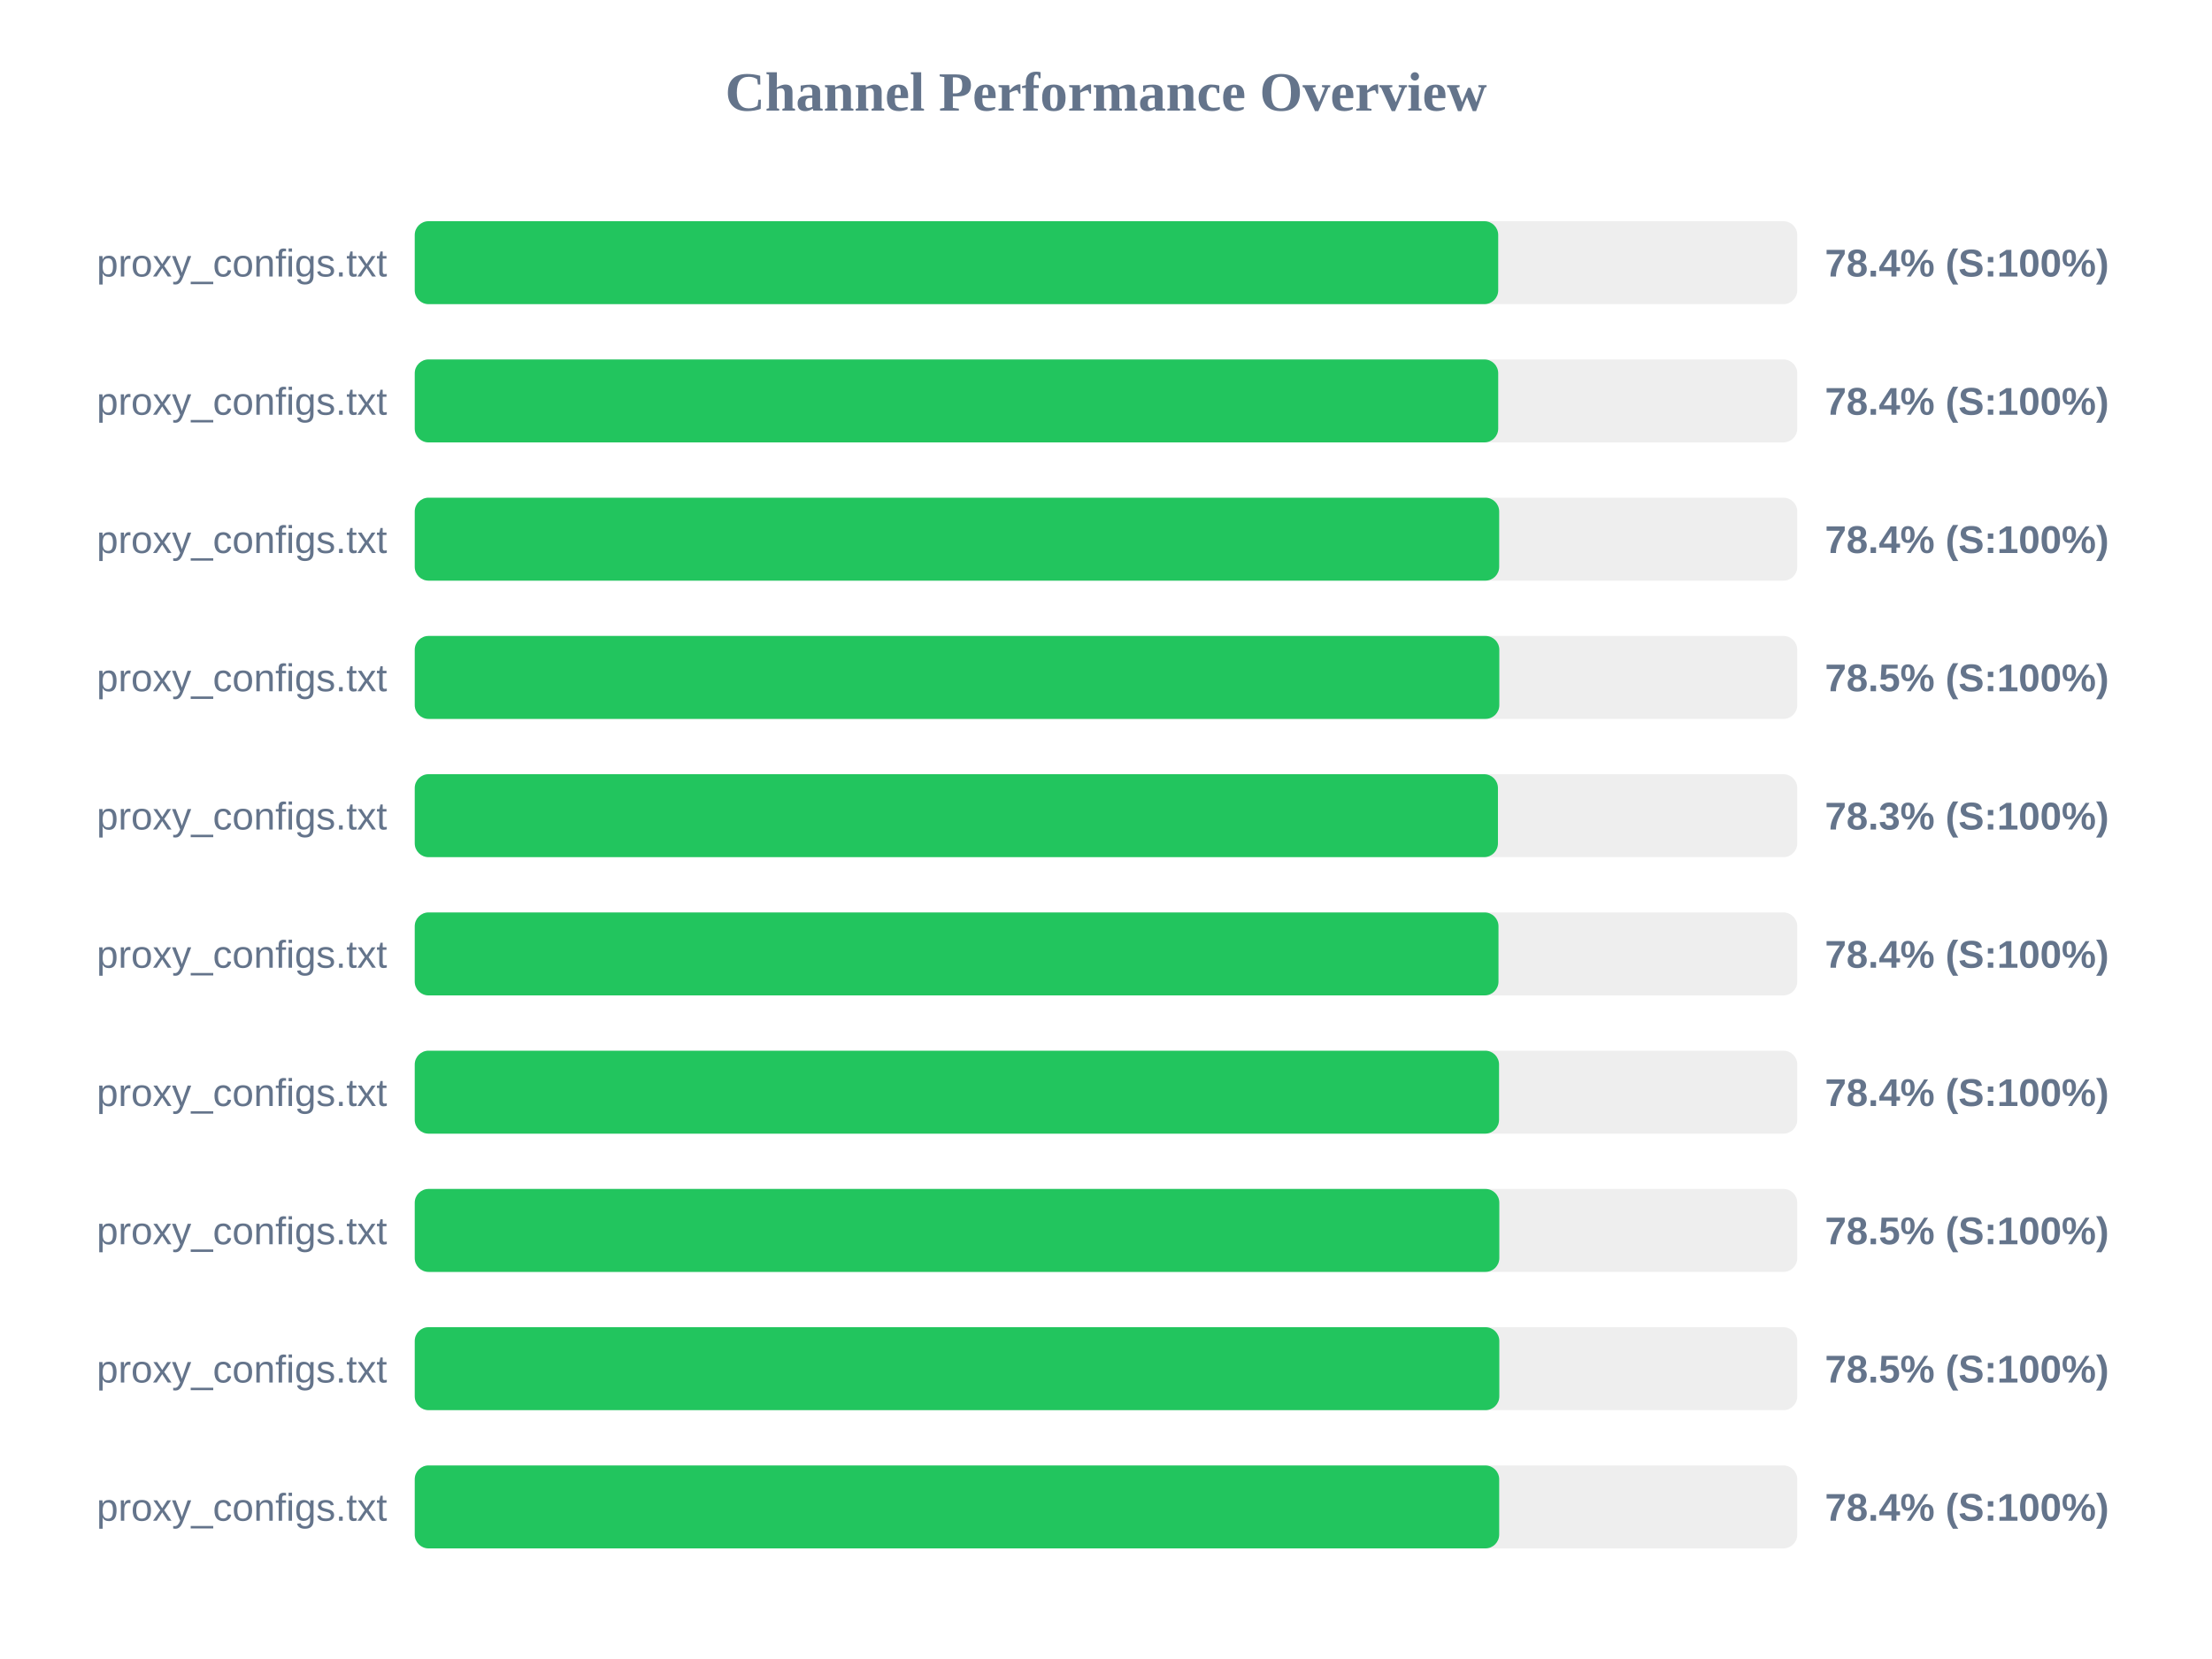
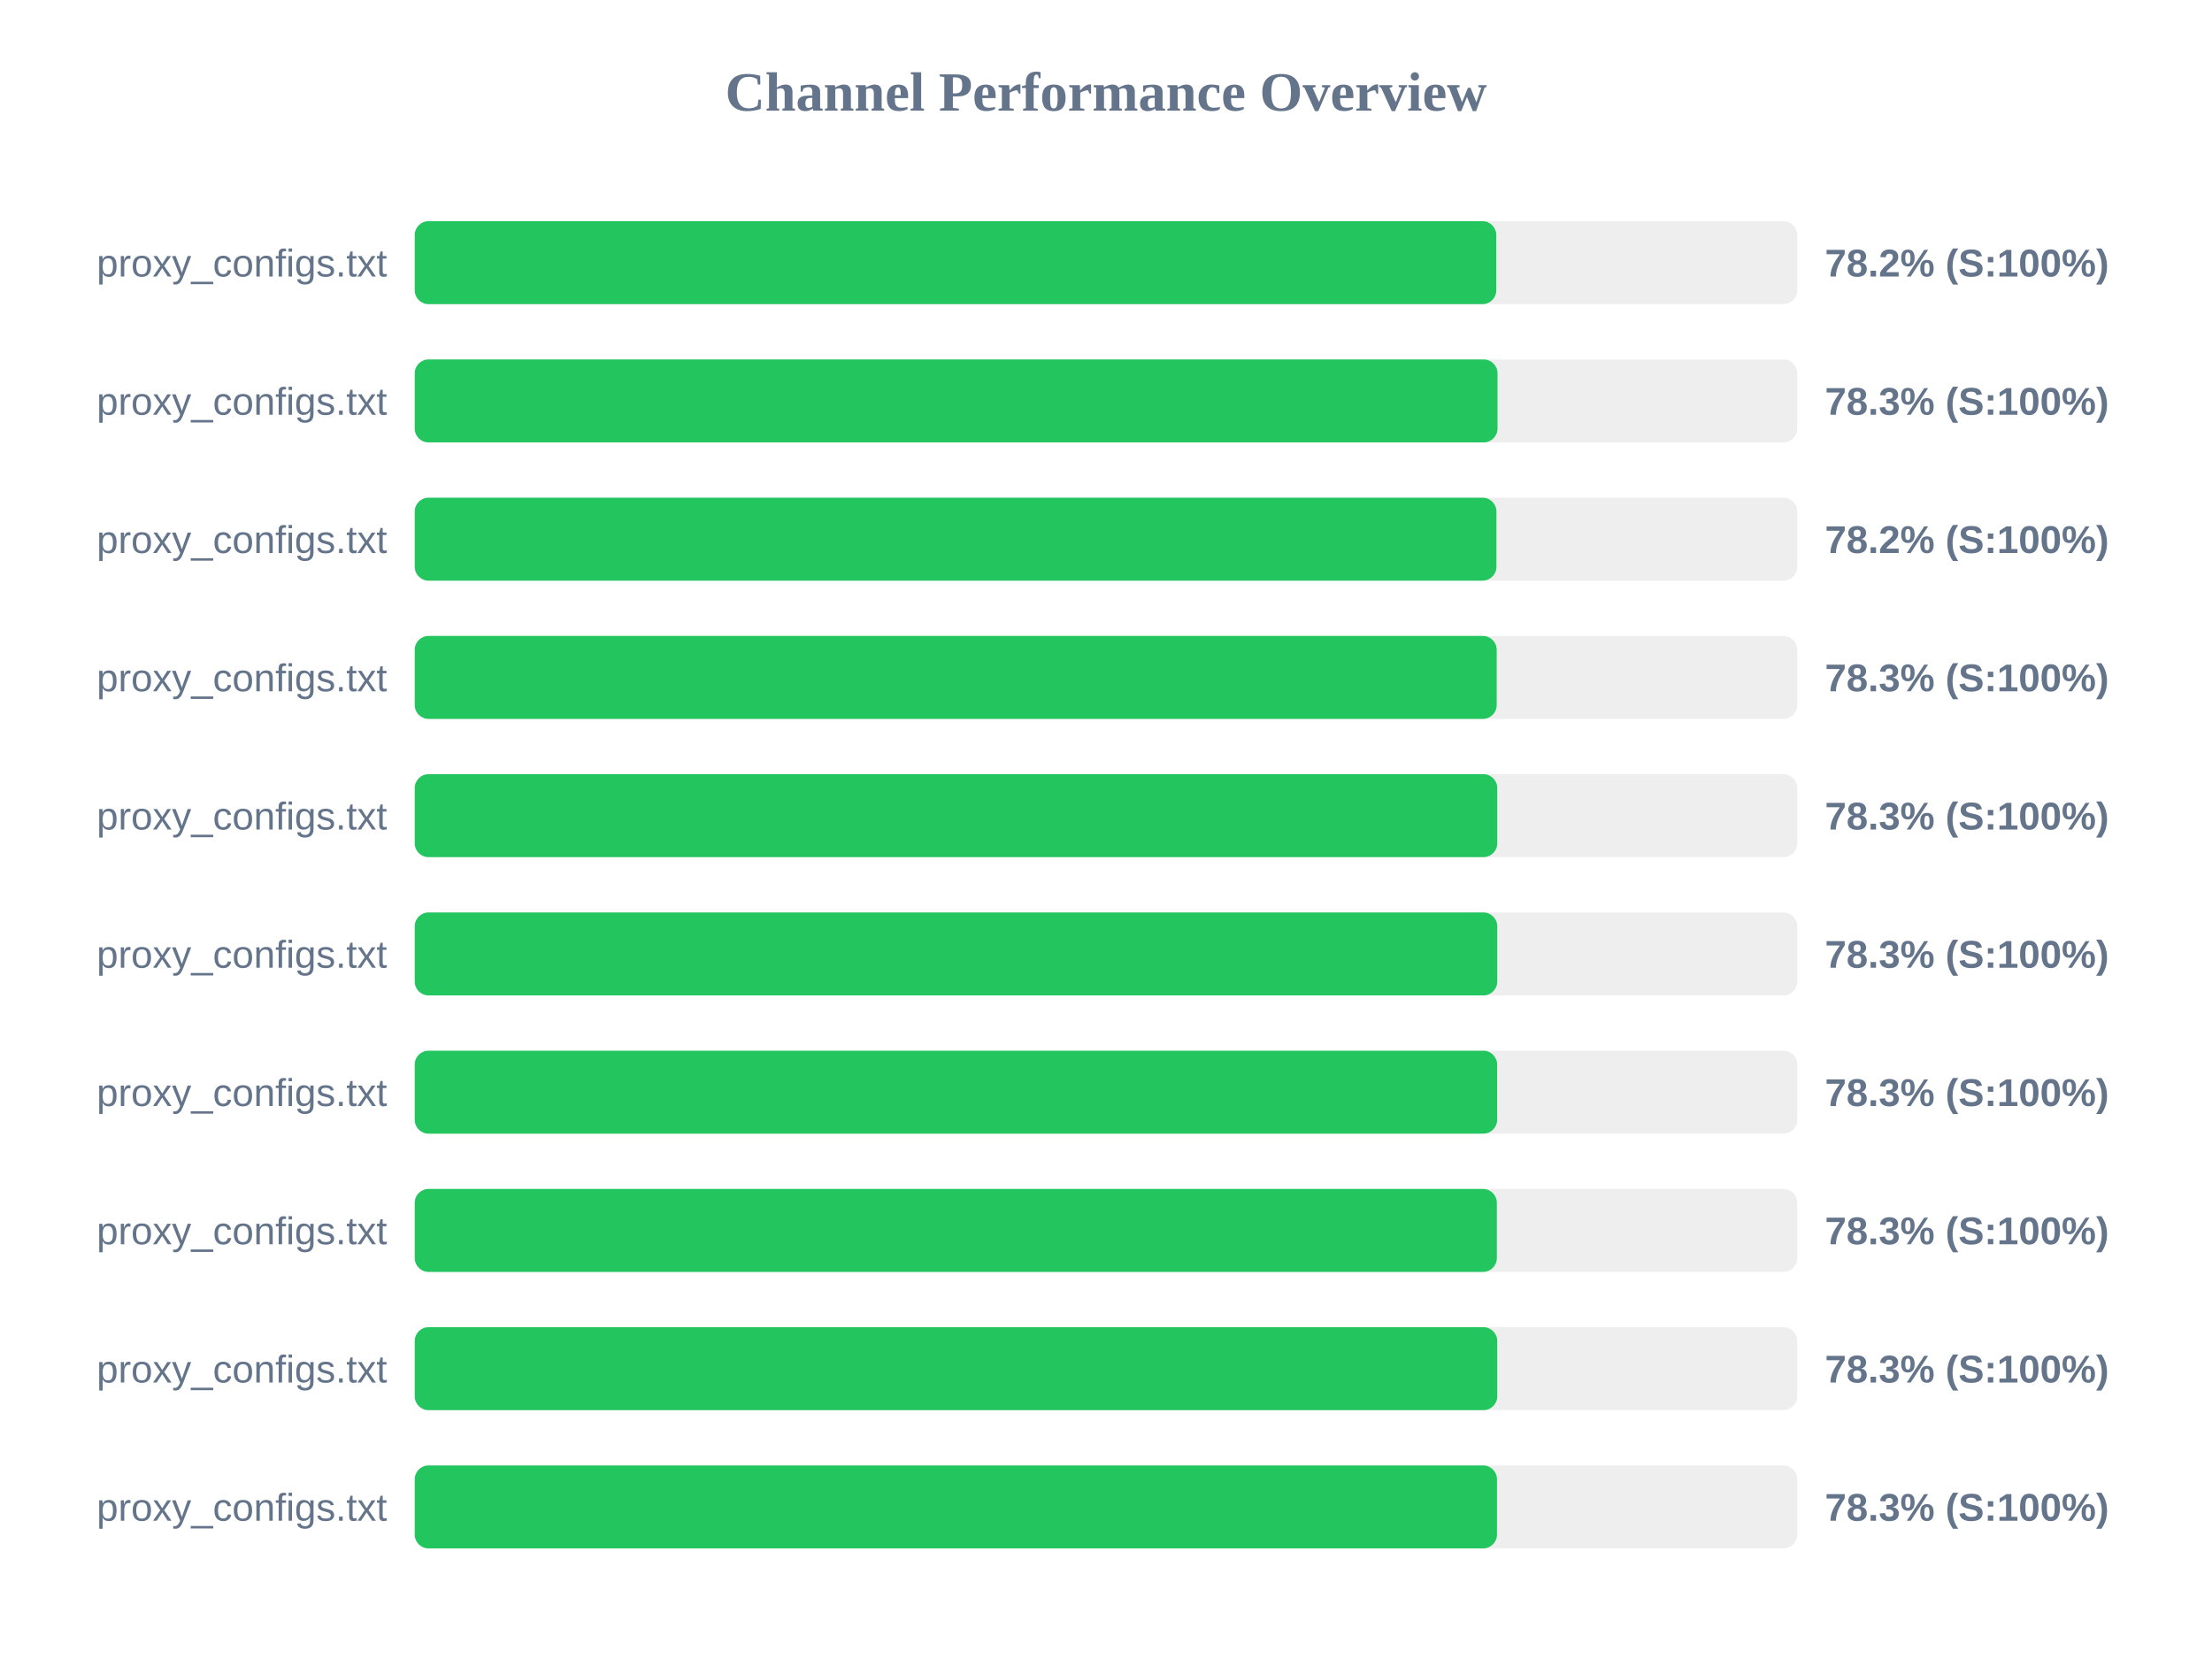
<svg xmlns="http://www.w3.org/2000/svg" width="800" height="600" version="1.1">
  <style>
        .row { font: 14px Arial; fill: #64748b; }
        .score { font: bold 14px Arial; fill: #64748b; }
    </style>
  <text x="400" y="40" text-anchor="middle" font-size="20px" font-weight="bold" fill="#64748b">Channel Performance Overview</text>
  <rect x="150" y="80" width="500" height="30" fill="#eee" rx="5" />
-   <rect x="150" y="80" width="391.85" height="30" fill="#22c55e" rx="5" />
+   <rect x="150" y="80" width="391.15" height="30" fill="#22c55e" rx="5" />
  <text x="140" y="100" text-anchor="end" class="row">proxy_configs.txt</text>
-   <text x="660" y="100" text-anchor="start" class="score">78.4% (S:100%)</text>
+   <text x="660" y="100" text-anchor="start" class="score">78.2% (S:100%)</text>
  <rect x="150" y="130" width="500" height="30" fill="#eee" rx="5" />
-   <rect x="150" y="130" width="391.85" height="30" fill="#22c55e" rx="5" />
+   <rect x="150" y="130" width="391.6" height="30" fill="#22c55e" rx="5" />
  <text x="140" y="150" text-anchor="end" class="row">proxy_configs.txt</text>
-   <text x="660" y="150" text-anchor="start" class="score">78.4% (S:100%)</text>
+   <text x="660" y="150" text-anchor="start" class="score">78.3% (S:100%)</text>
  <rect x="150" y="180" width="500" height="30" fill="#eee" rx="5" />
-   <rect x="150" y="180" width="392.2" height="30" fill="#22c55e" rx="5" />
+   <rect x="150" y="180" width="391.2" height="30" fill="#22c55e" rx="5" />
  <text x="140" y="200" text-anchor="end" class="row">proxy_configs.txt</text>
-   <text x="660" y="200" text-anchor="start" class="score">78.4% (S:100%)</text>
+   <text x="660" y="200" text-anchor="start" class="score">78.2% (S:100%)</text>
  <rect x="150" y="230" width="500" height="30" fill="#eee" rx="5" />
-   <rect x="150" y="230" width="392.25" height="30" fill="#22c55e" rx="5" />
+   <rect x="150" y="230" width="391.3" height="30" fill="#22c55e" rx="5" />
  <text x="140" y="250" text-anchor="end" class="row">proxy_configs.txt</text>
-   <text x="660" y="250" text-anchor="start" class="score">78.5% (S:100%)</text>
+   <text x="660" y="250" text-anchor="start" class="score">78.3% (S:100%)</text>
  <rect x="150" y="280" width="500" height="30" fill="#eee" rx="5" />
-   <rect x="150" y="280" width="391.75" height="30" fill="#22c55e" rx="5" />
+   <rect x="150" y="280" width="391.5" height="30" fill="#22c55e" rx="5" />
  <text x="140" y="300" text-anchor="end" class="row">proxy_configs.txt</text>
  <text x="660" y="300" text-anchor="start" class="score">78.3% (S:100%)</text>
  <rect x="150" y="330" width="500" height="30" fill="#eee" rx="5" />
-   <rect x="150" y="330" width="391.95" height="30" fill="#22c55e" rx="5" />
+   <rect x="150" y="330" width="391.5" height="30" fill="#22c55e" rx="5" />
  <text x="140" y="350" text-anchor="end" class="row">proxy_configs.txt</text>
-   <text x="660" y="350" text-anchor="start" class="score">78.4% (S:100%)</text>
+   <text x="660" y="350" text-anchor="start" class="score">78.3% (S:100%)</text>
  <rect x="150" y="380" width="500" height="30" fill="#eee" rx="5" />
-   <rect x="150" y="380" width="392.15" height="30" fill="#22c55e" rx="5" />
+   <rect x="150" y="380" width="391.45" height="30" fill="#22c55e" rx="5" />
  <text x="140" y="400" text-anchor="end" class="row">proxy_configs.txt</text>
-   <text x="660" y="400" text-anchor="start" class="score">78.4% (S:100%)</text>
+   <text x="660" y="400" text-anchor="start" class="score">78.3% (S:100%)</text>
  <rect x="150" y="430" width="500" height="30" fill="#eee" rx="5" />
-   <rect x="150" y="430" width="392.25" height="30" fill="#22c55e" rx="5" />
+   <rect x="150" y="430" width="391.35" height="30" fill="#22c55e" rx="5" />
  <text x="140" y="450" text-anchor="end" class="row">proxy_configs.txt</text>
-   <text x="660" y="450" text-anchor="start" class="score">78.5% (S:100%)</text>
+   <text x="660" y="450" text-anchor="start" class="score">78.3% (S:100%)</text>
  <rect x="150" y="480" width="500" height="30" fill="#eee" rx="5" />
-   <rect x="150" y="480" width="392.25" height="30" fill="#22c55e" rx="5" />
+   <rect x="150" y="480" width="391.5" height="30" fill="#22c55e" rx="5" />
  <text x="140" y="500" text-anchor="end" class="row">proxy_configs.txt</text>
-   <text x="660" y="500" text-anchor="start" class="score">78.5% (S:100%)</text>
+   <text x="660" y="500" text-anchor="start" class="score">78.3% (S:100%)</text>
  <rect x="150" y="530" width="500" height="30" fill="#eee" rx="5" />
-   <rect x="150" y="530" width="392.2" height="30" fill="#22c55e" rx="5" />
+   <rect x="150" y="530" width="391.4" height="30" fill="#22c55e" rx="5" />
  <text x="140" y="550" text-anchor="end" class="row">proxy_configs.txt</text>
-   <text x="660" y="550" text-anchor="start" class="score">78.4% (S:100%)</text>
+   <text x="660" y="550" text-anchor="start" class="score">78.3% (S:100%)</text>
</svg>
